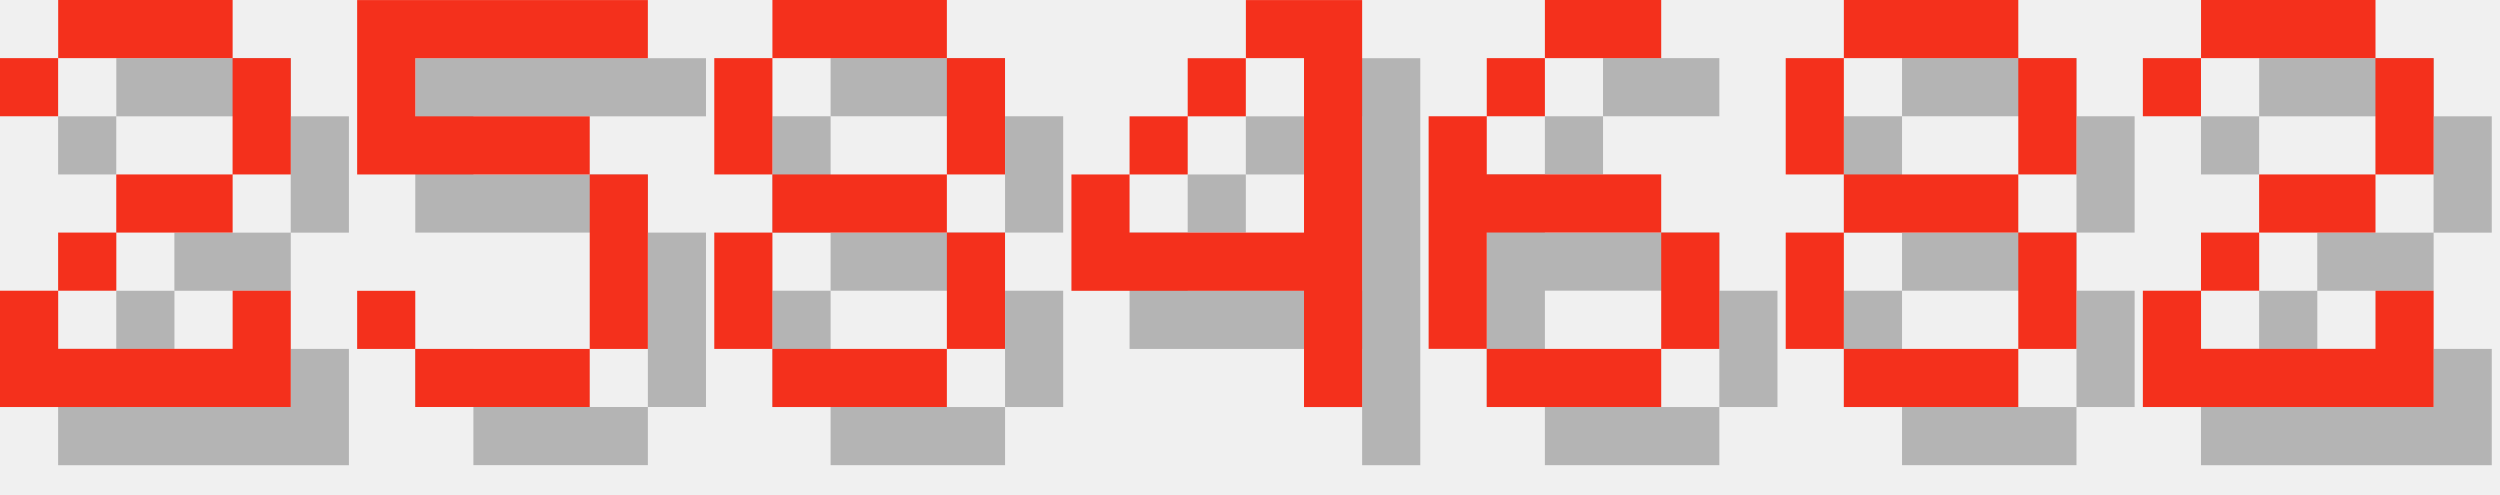
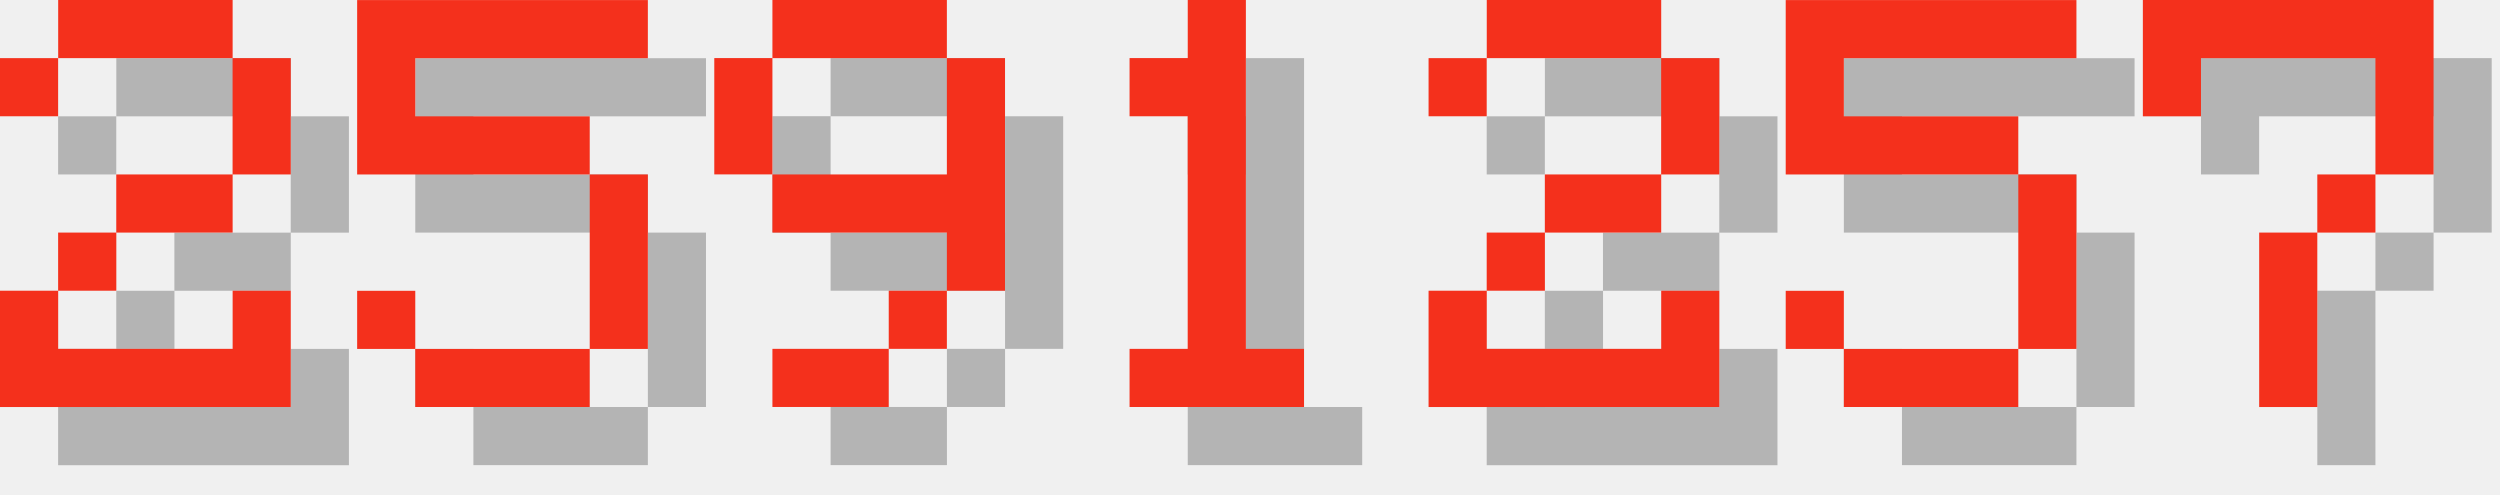
<svg xmlns="http://www.w3.org/2000/svg" version="1.1" width="182.0" height="36">
  <style>
        .text-foreground {
            fill: #F4301C;
        }
        .text-shadow {
            fill: #000000;
            fill-opacity: 0.25;
        }
    </style>
  <g class="digit" id="digit_2" transform="translate(0.0, 0), scale(4)">
    <path id="digit_2_shadow" class="text-shadow" d="m1.058 2.117v1.058h1.058v-1.058h3.175v2.117h-2.117v1.058h-1.058v1.058h-1.058v2.117h5.292v-2.117h-1.058v1.058h-3.175v-1.058h1.058v-1.058h2.117v-1.058h1.058v-2.117h-1.058v-1.058h-3.175v1.058h-1.058z" fill-opacity=".5" style="paint-order:stroke fill markers" />
    <path id="digit_2_fg" class="text-foreground" d="m0 1.058v1.058h1.058v-1.058h3.175v2.117h-2.117v1.058h-1.058v1.058h-1.058v2.117h5.292v-2.117h-1.058v1.058h-3.175v-1.058h1.058v-1.058h2.117v-1.058h1.058v-2.117h-1.058v-1.058h-3.175v1.058h-1.058z" fill="#fff" style="paint-order:stroke fill markers" />
  </g>
  <g class="digit" id="digit_5" transform="translate(26.0, 0), scale(4)">
    <path id="digit_5_shadow" class="text-shadow" d="m1.058 1.058v3.175h4.233v3.175h-3.175v-1.058h-1.058v1.058h1.058v1.058h3.175v-1.058h1.058v-3.175h-1.058v-1.058h-3.175v-1.058h4.233v-1.058h-5.292z" fill-opacity=".5" style="paint-order:stroke fill markers" />
    <path id="digit_5_fg" class="text-foreground" d="m0 0v3.175h4.233v3.175h-3.175v-1.058h-1.058v1.058h1.058v1.058h3.175v-1.058h1.058v-3.175h-1.058v-1.058h-3.175v-1.058h4.233v-1.058h-5.292z" fill="#fff" style="paint-order:stroke fill markers" />
  </g>
-   <g class="digit" id="digit_8" transform="translate(52.0, 0), scale(4)">
-     <path id="digit_8_shadow" class="text-shadow" d="m2.117 1.058v1.058h3.175v-1.058h-3.175zm3.175 1.058v2.117h1.058v-2.117h-1.058zm0 2.117h-3.175v1.058h3.175v-1.058zm0 1.058v2.117h1.058v-2.117h-1.058zm0 2.117h-3.175v1.058h3.175v-1.058zm-3.175 0v-2.117h-1.058v2.117h1.058zm0-3.175v-2.117h-1.058v2.117h1.058z" fill-opacity=".5" style="paint-order:stroke fill markers" />
-     <path id="digit_8_fg" class="text-foreground" d="m1.058 0v1.058h3.175v-1.058h-3.175zm3.175 1.058v2.117h1.058v-2.117h-1.058zm0 2.117h-3.175v1.058h3.175v-1.058zm0 1.058v2.117h1.058v-2.117h-1.058zm0 2.117h-3.175v1.058h3.175v-1.058zm-3.175 0v-2.117h-1.058v2.117h1.058zm0-3.175v-2.117h-1.058v2.117h1.058z" fill="#fff" style="paint-order:stroke fill markers" />
+   <g class="digit" id="digit_9" transform="translate(52.0, 0), scale(4)">
+     <path id="digit_9_shadow" class="text-shadow" d="m2.117 1.058v1.058h3.175v-1.058h-3.175zm3.175 1.058v2.117h-3.175v1.058h3.175v1.058h1.058v-4.233h-1.058zm0 4.233h-1.058v1.058h1.058v-1.058zm-1.058 1.058h-2.117v1.058h2.117v-1.058zm-2.117-3.175v-2.117h-1.058v2.117h1.058z" fill-opacity=".5" style="paint-order:stroke fill markers" />
+     <path id="digit_9_fg" class="text-foreground" d="m1.058 0v1.058h3.175v-1.058h-3.175zm3.175 1.058v2.117h-3.175v1.058h3.175v1.058h1.058v-4.233h-1.058zm0 4.233h-1.058v1.058h1.058v-1.058zm-1.058 1.058h-2.117v1.058h2.117v-1.058zm-2.117-3.175v-2.117h-1.058v2.117h1.058z" fill="#fff" style="paint-order:stroke fill markers" />
  </g>
-   <g class="digit" id="digit_4" transform="translate(78.0, 0), scale(4)">
-     <path id="digit_4_shadow" class="text-shadow" d="m4.233 1.058v1.058h1.058v3.175h-3.175v-1.058h-1.058v2.117h4.233v2.117h1.058v-7.408h-2.117zm-2.117 3.175h1.058v-1.058h-1.058v1.058zm1.058-1.058h1.058v-1.058h-1.058v1.058z" fill-opacity=".5" style="paint-order:stroke fill markers" />
-     <path id="digit_4_fg" class="text-foreground" d="m3.175 0v1.058h1.058v3.175h-3.175v-1.058h-1.058v2.117h4.233v2.117h1.058v-7.408h-2.117zm-2.117 3.175h1.058v-1.058h-1.058v1.058zm1.058-1.058h1.058v-1.058h-1.058v1.058z" fill="#fff" style="paint-order:stroke fill markers" />
+   <g class="digit" id="digit_1" transform="translate(78.0, 0), scale(4)">
+     <path id="digit_1_shadow" class="text-shadow" d="m2.117 2.117v1.058h1.058v4.233h-1.058v1.058h3.175v-1.058h-1.058v-6.35h-1.058v1.058h-1.058z" fill-opacity=".5" style="paint-order:stroke fill markers" />
+     <path id="digit_1_fg" class="text-foreground" d="m1.058 1.058v1.058h1.058v4.233h-1.058v1.058h3.175v-1.058h-1.058v-6.35h-1.058v1.058h-1.058z" fill="#fff" style="paint-order:stroke fill markers" />
  </g>
-   <g class="digit" id="digit_6" transform="translate(104.0, 0), scale(4)">
-     <path id="digit_6_shadow" class="text-shadow" d="m3.175 1.058v1.058h2.117v-1.058h-2.117zm0 1.058h-1.058v1.058h1.058v-1.058zm-1.058 1.058h-1.058v4.233h1.058v-2.117h3.175v-1.058h-3.175v-1.058zm3.175 2.117v2.117h1.058v-2.117h-1.058zm0 2.117h-3.175v1.058h3.175v-1.058z" fill-opacity=".5" style="paint-order:stroke fill markers" />
-     <path id="digit_6_fg" class="text-foreground" d="m2.117 0v1.058h2.117v-1.058h-2.117zm0 1.058h-1.058v1.058h1.058v-1.058zm-1.058 1.058h-1.058v4.233h1.058v-2.117h3.175v-1.058h-3.175v-1.058zm3.175 2.117v2.117h1.058v-2.117h-1.058zm0 2.117h-3.175v1.058h3.175v-1.058z" fill="#fff" style="paint-order:stroke fill markers" />
-   </g>
-   <g class="digit" id="digit_8" transform="translate(130.0, 0), scale(4)">
-     <path id="digit_8_shadow" class="text-shadow" d="m2.117 1.058v1.058h3.175v-1.058h-3.175zm3.175 1.058v2.117h1.058v-2.117h-1.058zm0 2.117h-3.175v1.058h3.175v-1.058zm0 1.058v2.117h1.058v-2.117h-1.058zm0 2.117h-3.175v1.058h3.175v-1.058zm-3.175 0v-2.117h-1.058v2.117h1.058zm0-3.175v-2.117h-1.058v2.117h1.058z" fill-opacity=".5" style="paint-order:stroke fill markers" />
-     <path id="digit_8_fg" class="text-foreground" d="m1.058 0v1.058h3.175v-1.058h-3.175zm3.175 1.058v2.117h1.058v-2.117h-1.058zm0 2.117h-3.175v1.058h3.175v-1.058zm0 1.058v2.117h1.058v-2.117h-1.058zm0 2.117h-3.175v1.058h3.175v-1.058zm-3.175 0v-2.117h-1.058v2.117h1.058zm0-3.175v-2.117h-1.058v2.117h1.058z" fill="#fff" style="paint-order:stroke fill markers" />
-   </g>
-   <g class="digit" id="digit_2" transform="translate(156.0, 0), scale(4)">
+   <g class="digit" id="digit_2" transform="translate(104.0, 0), scale(4)">
    <path id="digit_2_shadow" class="text-shadow" d="m1.058 2.117v1.058h1.058v-1.058h3.175v2.117h-2.117v1.058h-1.058v1.058h-1.058v2.117h5.292v-2.117h-1.058v1.058h-3.175v-1.058h1.058v-1.058h2.117v-1.058h1.058v-2.117h-1.058v-1.058h-3.175v1.058h-1.058z" fill-opacity=".5" style="paint-order:stroke fill markers" />
    <path id="digit_2_fg" class="text-foreground" d="m0 1.058v1.058h1.058v-1.058h3.175v2.117h-2.117v1.058h-1.058v1.058h-1.058v2.117h5.292v-2.117h-1.058v1.058h-3.175v-1.058h1.058v-1.058h2.117v-1.058h1.058v-2.117h-1.058v-1.058h-3.175v1.058h-1.058z" fill="#fff" style="paint-order:stroke fill markers" />
  </g>
+   <g class="digit" id="digit_5" transform="translate(130.0, 0), scale(4)">
+     <path id="digit_5_shadow" class="text-shadow" d="m1.058 1.058v3.175h4.233v3.175h-3.175v-1.058h-1.058v1.058h1.058v1.058h3.175v-1.058h1.058v-3.175h-1.058v-1.058h-3.175v-1.058h4.233v-1.058h-5.292z" fill-opacity=".5" style="paint-order:stroke fill markers" />
+     <path id="digit_5_fg" class="text-foreground" d="m0 0v3.175h4.233v3.175h-3.175v-1.058h-1.058v1.058h1.058v1.058h3.175v-1.058h1.058v-3.175h-1.058v-1.058h-3.175v-1.058h4.233v-1.058h-5.292z" fill="#fff" style="paint-order:stroke fill markers" />
+   </g>
+   <g class="digit" id="digit_7" transform="translate(156.0, 0), scale(4)">
+     <path id="digit_7_shadow" class="text-shadow" d="m1.058 1.058 2e-6 2.117h1.058v-1.058h3.175v1.058l2e-7 1.058h-1.058v1.058h-1.058l4e-7 3.175 1.058 1e-7v-3.175h1.058v-1.058h1.058l5e-7 -1.058v-2.117z" fill-opacity=".5" style="paint-order:stroke fill markers" />
+     <path id="digit_7_fg" class="text-foreground" d="m0 0 2e-6 2.117h1.058v-1.058h3.175v1.058l2e-7 1.058h-1.058v1.058h-1.058l4e-7 3.175 1.058 1e-7v-3.175h1.058v-1.058h1.058l5e-7 -1.058v-2.117z" fill="#fff" style="paint-order:stroke fill markers" />
+   </g>
</svg>
